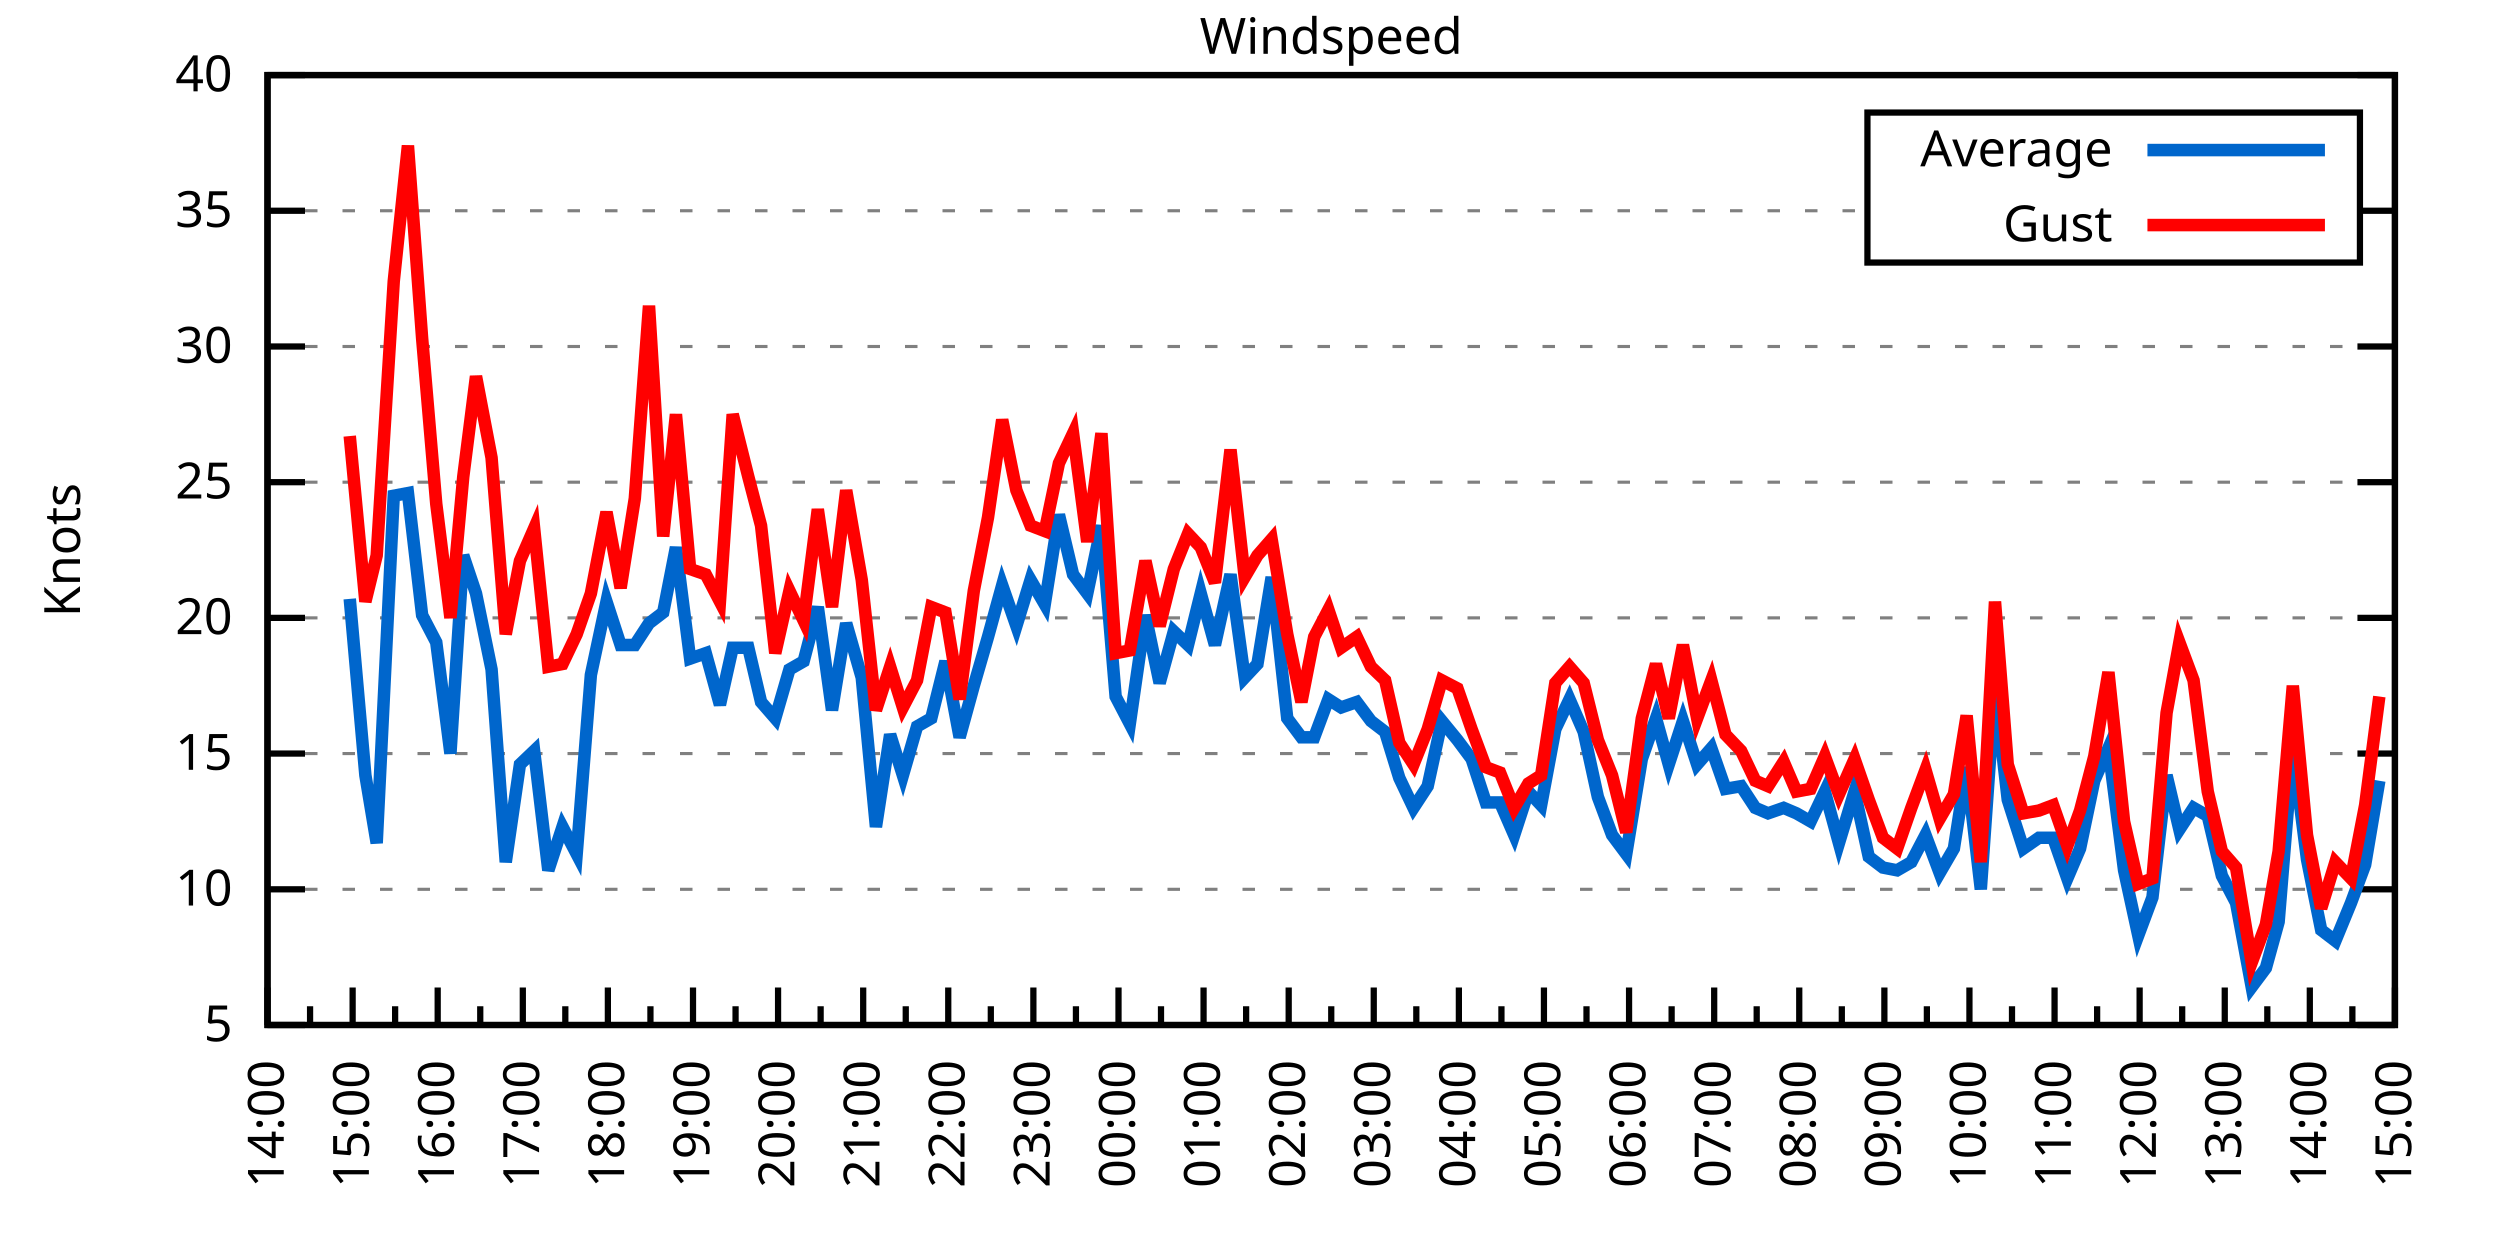
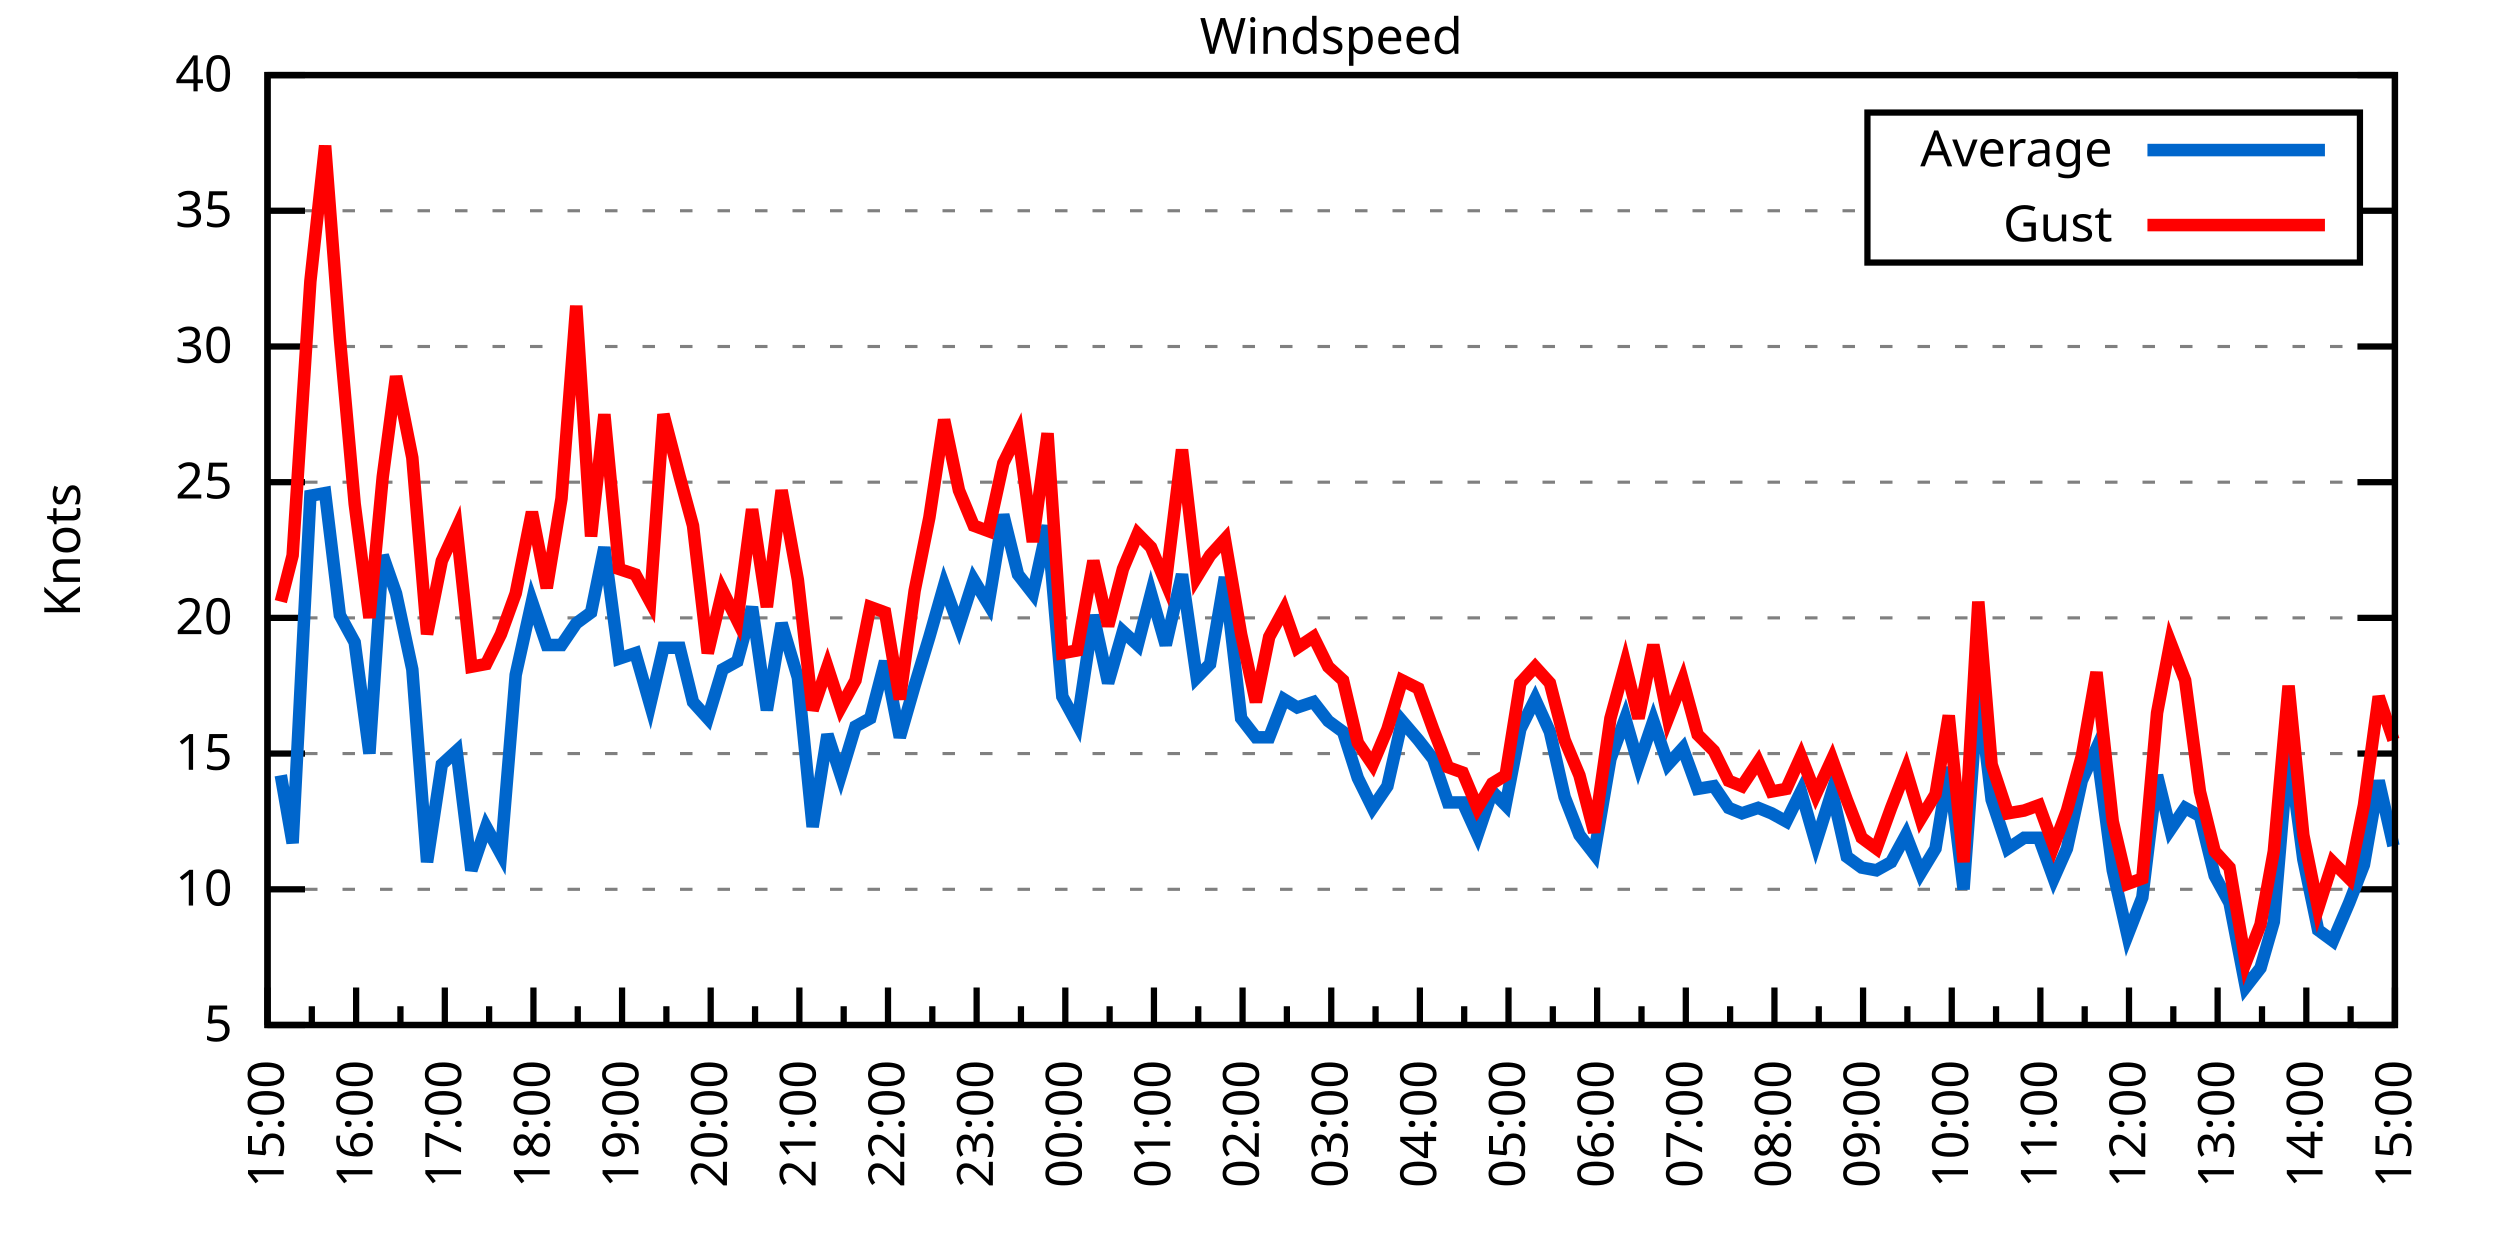
<svg xmlns="http://www.w3.org/2000/svg" xmlns:xlink="http://www.w3.org/1999/xlink" width="400" height="200" viewBox="0 0 400 200">
  <g id="gnuplot_canvas">
    <rect x="0" y="0" width="400" height="200" fill="none" />
    <defs>
      <circle id="gpDot" r="0.5" stroke-width="0.5" stroke="currentColor" />
      <path id="gpPt0" stroke-width="0.333" stroke="currentColor" d="M-1,0 h2 M0,-1 v2" />
      <path id="gpPt1" stroke-width="0.333" stroke="currentColor" d="M-1,-1 L1,1 M1,-1 L-1,1" />
      <path id="gpPt2" stroke-width="0.333" stroke="currentColor" d="M-1,0 L1,0 M0,-1 L0,1 M-1,-1 L1,1 M-1,1 L1,-1" />
      <rect id="gpPt3" stroke-width="0.333" stroke="currentColor" x="-1" y="-1" width="2" height="2" />
      <rect id="gpPt4" stroke-width="0.333" stroke="currentColor" fill="currentColor" x="-1" y="-1" width="2" height="2" />
      <circle id="gpPt5" stroke-width="0.333" stroke="currentColor" cx="0" cy="0" r="1" />
      <use xlink:href="#gpPt5" id="gpPt6" fill="currentColor" stroke="none" />
      <path id="gpPt7" stroke-width="0.333" stroke="currentColor" d="M0,-1.33 L-1.33,0.67 L1.33,0.67 z" />
      <use xlink:href="#gpPt7" id="gpPt8" fill="currentColor" stroke="none" />
      <use xlink:href="#gpPt7" id="gpPt9" stroke="currentColor" transform="rotate(180)" />
      <use xlink:href="#gpPt9" id="gpPt10" fill="currentColor" stroke="none" />
      <use xlink:href="#gpPt3" id="gpPt11" stroke="currentColor" transform="rotate(45)" />
      <use xlink:href="#gpPt11" id="gpPt12" fill="currentColor" stroke="none" />
      <path id="gpPt13" stroke-width="0.333" stroke="currentColor" d="M0,1.330 L1.265,0.411 L0.782,-1.067 L-0.782,-1.076 L-1.265,0.411 z" />
      <use xlink:href="#gpPt13" id="gpPt14" fill="currentColor" stroke="none" />
      <filter id="textbox" filterUnits="objectBoundingBox" x="0" y="0" height="1" width="1">
        <feFlood flood-color="white" flood-opacity="1" result="bgnd" />
        <feComposite in="SourceGraphic" in2="bgnd" operator="atop" />
      </filter>
      <filter id="greybox" filterUnits="objectBoundingBox" x="0" y="0" height="1" width="1">
        <feFlood flood-color="lightgrey" flood-opacity="1" result="grey" />
        <feComposite in="SourceGraphic" in2="grey" operator="atop" />
      </filter>
    </defs>
    <g fill="none" color="white" stroke="currentColor" stroke-width="1.00" stroke-linecap="butt" stroke-linejoin="miter">
</g>
    <g fill="none" color="black" stroke="currentColor" stroke-width="1.00" stroke-linecap="butt" stroke-linejoin="miter">
      <g stroke="none" shape-rendering="crispEdges">
        <polygon fill="rgb(255, 255, 255)" points="42.80,164.00 383.18,164.00 383.18,12.02 42.80,12.02 " />
      </g>
    </g>
    <g fill="none" color="black" stroke="currentColor" stroke-width="1.00" stroke-linecap="butt" stroke-linejoin="miter">
</g>
    <g fill="none" color="black" stroke="black" stroke-width="0.50" stroke-linecap="butt" stroke-linejoin="miter">
</g>
    <g fill="none" color="gray" stroke="currentColor" stroke-width="0.50" stroke-linecap="butt" stroke-linejoin="miter">
      <path stroke="gray" stroke-dasharray="2,4" class="gridline" d="M42.80,164.00 L383.19,164.00  " />
    </g>
    <g fill="none" color="gray" stroke="gray" stroke-width="1.00" stroke-linecap="butt" stroke-linejoin="miter">
</g>
    <g fill="none" color="black" stroke="currentColor" stroke-width="1.00" stroke-linecap="butt" stroke-linejoin="miter">
      <path stroke="black" d="M42.80,164.00 L48.80,164.00 M383.19,164.00 L377.19,164.00  " />
      <g transform="translate(37.20,166.60)" stroke="none" fill="black" font-family="Sans" font-size="8.00" text-anchor="end">
        <text>
          <tspan font-family="Sans"> 5</tspan>
        </text>
      </g>
    </g>
    <g fill="none" color="black" stroke="currentColor" stroke-width="1.00" stroke-linecap="butt" stroke-linejoin="miter">
</g>
    <g fill="none" color="black" stroke="black" stroke-width="0.50" stroke-linecap="butt" stroke-linejoin="miter">
</g>
    <g fill="none" color="gray" stroke="currentColor" stroke-width="0.50" stroke-linecap="butt" stroke-linejoin="miter">
      <path stroke="gray" stroke-dasharray="2,4" class="gridline" d="M42.80,142.29 L383.19,142.29  " />
    </g>
    <g fill="none" color="gray" stroke="gray" stroke-width="1.00" stroke-linecap="butt" stroke-linejoin="miter">
</g>
    <g fill="none" color="black" stroke="currentColor" stroke-width="1.00" stroke-linecap="butt" stroke-linejoin="miter">
      <path stroke="black" d="M42.80,142.29 L48.80,142.29 M383.19,142.29 L377.19,142.29  " />
      <g transform="translate(37.20,144.89)" stroke="none" fill="black" font-family="Sans" font-size="8.00" text-anchor="end">
        <text>
          <tspan font-family="Sans"> 10</tspan>
        </text>
      </g>
    </g>
    <g fill="none" color="black" stroke="currentColor" stroke-width="1.00" stroke-linecap="butt" stroke-linejoin="miter">
</g>
    <g fill="none" color="black" stroke="black" stroke-width="0.50" stroke-linecap="butt" stroke-linejoin="miter">
</g>
    <g fill="none" color="gray" stroke="currentColor" stroke-width="0.50" stroke-linecap="butt" stroke-linejoin="miter">
      <path stroke="gray" stroke-dasharray="2,4" class="gridline" d="M42.80,120.57 L383.19,120.57  " />
    </g>
    <g fill="none" color="gray" stroke="gray" stroke-width="1.00" stroke-linecap="butt" stroke-linejoin="miter">
</g>
    <g fill="none" color="black" stroke="currentColor" stroke-width="1.00" stroke-linecap="butt" stroke-linejoin="miter">
      <path stroke="black" d="M42.80,120.57 L48.80,120.57 M383.19,120.57 L377.19,120.57  " />
      <g transform="translate(37.20,123.17)" stroke="none" fill="black" font-family="Sans" font-size="8.00" text-anchor="end">
        <text>
          <tspan font-family="Sans"> 15</tspan>
        </text>
      </g>
    </g>
    <g fill="none" color="black" stroke="currentColor" stroke-width="1.00" stroke-linecap="butt" stroke-linejoin="miter">
</g>
    <g fill="none" color="black" stroke="black" stroke-width="0.50" stroke-linecap="butt" stroke-linejoin="miter">
</g>
    <g fill="none" color="gray" stroke="currentColor" stroke-width="0.50" stroke-linecap="butt" stroke-linejoin="miter">
      <path stroke="gray" stroke-dasharray="2,4" class="gridline" d="M42.80,98.86 L383.19,98.86  " />
    </g>
    <g fill="none" color="gray" stroke="gray" stroke-width="1.00" stroke-linecap="butt" stroke-linejoin="miter">
</g>
    <g fill="none" color="black" stroke="currentColor" stroke-width="1.00" stroke-linecap="butt" stroke-linejoin="miter">
      <path stroke="black" d="M42.80,98.86 L48.80,98.86 M383.19,98.86 L377.19,98.86  " />
      <g transform="translate(37.20,101.46)" stroke="none" fill="black" font-family="Sans" font-size="8.00" text-anchor="end">
        <text>
          <tspan font-family="Sans"> 20</tspan>
        </text>
      </g>
    </g>
    <g fill="none" color="black" stroke="currentColor" stroke-width="1.00" stroke-linecap="butt" stroke-linejoin="miter">
</g>
    <g fill="none" color="black" stroke="black" stroke-width="0.50" stroke-linecap="butt" stroke-linejoin="miter">
</g>
    <g fill="none" color="gray" stroke="currentColor" stroke-width="0.50" stroke-linecap="butt" stroke-linejoin="miter">
      <path stroke="gray" stroke-dasharray="2,4" class="gridline" d="M42.80,77.15 L383.19,77.15  " />
    </g>
    <g fill="none" color="gray" stroke="gray" stroke-width="1.00" stroke-linecap="butt" stroke-linejoin="miter">
</g>
    <g fill="none" color="black" stroke="currentColor" stroke-width="1.00" stroke-linecap="butt" stroke-linejoin="miter">
      <path stroke="black" d="M42.80,77.15 L48.80,77.15 M383.19,77.15 L377.19,77.15  " />
      <g transform="translate(37.20,79.75)" stroke="none" fill="black" font-family="Sans" font-size="8.00" text-anchor="end">
        <text>
          <tspan font-family="Sans"> 25</tspan>
        </text>
      </g>
    </g>
    <g fill="none" color="black" stroke="currentColor" stroke-width="1.00" stroke-linecap="butt" stroke-linejoin="miter">
</g>
    <g fill="none" color="black" stroke="black" stroke-width="0.50" stroke-linecap="butt" stroke-linejoin="miter">
</g>
    <g fill="none" color="gray" stroke="currentColor" stroke-width="0.50" stroke-linecap="butt" stroke-linejoin="miter">
      <path stroke="gray" stroke-dasharray="2,4" class="gridline" d="M42.80,55.44 L383.19,55.44  " />
    </g>
    <g fill="none" color="gray" stroke="gray" stroke-width="1.00" stroke-linecap="butt" stroke-linejoin="miter">
</g>
    <g fill="none" color="black" stroke="currentColor" stroke-width="1.00" stroke-linecap="butt" stroke-linejoin="miter">
      <path stroke="black" d="M42.80,55.44 L48.80,55.44 M383.19,55.44 L377.19,55.44  " />
      <g transform="translate(37.20,58.04)" stroke="none" fill="black" font-family="Sans" font-size="8.00" text-anchor="end">
        <text>
          <tspan font-family="Sans"> 30</tspan>
        </text>
      </g>
    </g>
    <g fill="none" color="black" stroke="currentColor" stroke-width="1.00" stroke-linecap="butt" stroke-linejoin="miter">
</g>
    <g fill="none" color="black" stroke="black" stroke-width="0.50" stroke-linecap="butt" stroke-linejoin="miter">
</g>
    <g fill="none" color="gray" stroke="currentColor" stroke-width="0.50" stroke-linecap="butt" stroke-linejoin="miter">
      <path stroke="gray" stroke-dasharray="2,4" class="gridline" d="M42.80,33.72 L298.79,33.72 M377.59,33.72 L383.19,33.72  " />
    </g>
    <g fill="none" color="gray" stroke="gray" stroke-width="1.00" stroke-linecap="butt" stroke-linejoin="miter">
</g>
    <g fill="none" color="black" stroke="currentColor" stroke-width="1.00" stroke-linecap="butt" stroke-linejoin="miter">
      <path stroke="black" d="M42.80,33.72 L48.80,33.72 M383.19,33.72 L377.19,33.72  " />
      <g transform="translate(37.20,36.32)" stroke="none" fill="black" font-family="Sans" font-size="8.00" text-anchor="end">
        <text>
          <tspan font-family="Sans"> 35</tspan>
        </text>
      </g>
    </g>
    <g fill="none" color="black" stroke="currentColor" stroke-width="1.00" stroke-linecap="butt" stroke-linejoin="miter">
</g>
    <g fill="none" color="black" stroke="black" stroke-width="0.50" stroke-linecap="butt" stroke-linejoin="miter">
</g>
    <g fill="none" color="gray" stroke="currentColor" stroke-width="0.50" stroke-linecap="butt" stroke-linejoin="miter">
      <path stroke="gray" stroke-dasharray="2,4" class="gridline" d="M42.80,12.01 L383.19,12.01  " />
    </g>
    <g fill="none" color="gray" stroke="gray" stroke-width="1.00" stroke-linecap="butt" stroke-linejoin="miter">
</g>
    <g fill="none" color="black" stroke="currentColor" stroke-width="1.00" stroke-linecap="butt" stroke-linejoin="miter">
      <path stroke="black" d="M42.80,12.01 L48.80,12.01 M383.19,12.01 L377.19,12.01  " />
      <g transform="translate(37.20,14.61)" stroke="none" fill="black" font-family="Sans" font-size="8.00" text-anchor="end">
        <text>
          <tspan font-family="Sans"> 40</tspan>
        </text>
      </g>
    </g>
    <g fill="none" color="black" stroke="currentColor" stroke-width="1.00" stroke-linecap="butt" stroke-linejoin="miter">
      <path stroke="black" d="M42.80,164.00 L42.80,158.00  " />
      <g transform="translate(45.40,169.60) rotate(270)" stroke="none" fill="black" font-family="Sans" font-size="8.00" text-anchor="end">
        <text>
+           <tspan font-family="Sans">15:00</tspan>
+         </text>
+       </g>
+     </g>
+     <g fill="none" color="black" stroke="currentColor" stroke-width="1.00" stroke-linecap="butt" stroke-linejoin="miter">
+       <path stroke="black" d="M49.89,164.00 L49.89,161.00 M56.98,164.00 L56.98,158.00  " />
+       <g transform="translate(59.58,169.60) rotate(270)" stroke="none" fill="black" font-family="Sans" font-size="8.00" text-anchor="end">
+         <text>
+           <tspan font-family="Sans">16:00</tspan>
+         </text>
+       </g>
+     </g>
+     <g fill="none" color="black" stroke="currentColor" stroke-width="1.00" stroke-linecap="butt" stroke-linejoin="miter">
+       <path stroke="black" d="M64.07,164.00 L64.07,161.00 M71.17,164.00 L71.17,158.00  " />
+       <g transform="translate(73.77,169.60) rotate(270)" stroke="none" fill="black" font-family="Sans" font-size="8.00" text-anchor="end">
+         <text>
+           <tspan font-family="Sans">17:00</tspan>
+         </text>
+       </g>
+     </g>
+     <g fill="none" color="black" stroke="currentColor" stroke-width="1.00" stroke-linecap="butt" stroke-linejoin="miter">
+       <path stroke="black" d="M78.26,164.00 L78.26,161.00 M85.35,164.00 L85.35,158.00  " />
+       <g transform="translate(87.95,169.60) rotate(270)" stroke="none" fill="black" font-family="Sans" font-size="8.00" text-anchor="end">
+         <text>
+           <tspan font-family="Sans">18:00</tspan>
+         </text>
+       </g>
+     </g>
+     <g fill="none" color="black" stroke="currentColor" stroke-width="1.00" stroke-linecap="butt" stroke-linejoin="miter">
+       <path stroke="black" d="M92.44,164.00 L92.44,161.00 M99.53,164.00 L99.53,158.00  " />
+       <g transform="translate(102.13,169.60) rotate(270)" stroke="none" fill="black" font-family="Sans" font-size="8.00" text-anchor="end">
+         <text>
+           <tspan font-family="Sans">19:00</tspan>
+         </text>
+       </g>
+     </g>
+     <g fill="none" color="black" stroke="currentColor" stroke-width="1.00" stroke-linecap="butt" stroke-linejoin="miter">
+       <path stroke="black" d="M106.62,164.00 L106.62,161.00 M113.71,164.00 L113.71,158.00  " />
+       <g transform="translate(116.31,169.60) rotate(270)" stroke="none" fill="black" font-family="Sans" font-size="8.00" text-anchor="end">
+         <text>
+           <tspan font-family="Sans">20:00</tspan>
+         </text>
+       </g>
+     </g>
+     <g fill="none" color="black" stroke="currentColor" stroke-width="1.00" stroke-linecap="butt" stroke-linejoin="miter">
+       <path stroke="black" d="M120.81,164.00 L120.81,161.00 M127.90,164.00 L127.90,158.00  " />
+       <g transform="translate(130.50,169.60) rotate(270)" stroke="none" fill="black" font-family="Sans" font-size="8.00" text-anchor="end">
+         <text>
+           <tspan font-family="Sans">21:00</tspan>
+         </text>
+       </g>
+     </g>
+     <g fill="none" color="black" stroke="currentColor" stroke-width="1.00" stroke-linecap="butt" stroke-linejoin="miter">
+       <path stroke="black" d="M134.99,164.00 L134.99,161.00 M142.08,164.00 L142.08,158.00  " />
+       <g transform="translate(144.68,169.60) rotate(270)" stroke="none" fill="black" font-family="Sans" font-size="8.00" text-anchor="end">
+         <text>
+           <tspan font-family="Sans">22:00</tspan>
+         </text>
+       </g>
+     </g>
+     <g fill="none" color="black" stroke="currentColor" stroke-width="1.00" stroke-linecap="butt" stroke-linejoin="miter">
+       <path stroke="black" d="M149.17,164.00 L149.17,161.00 M156.26,164.00 L156.26,158.00  " />
+       <g transform="translate(158.86,169.60) rotate(270)" stroke="none" fill="black" font-family="Sans" font-size="8.00" text-anchor="end">
+         <text>
+           <tspan font-family="Sans">23:00</tspan>
+         </text>
+       </g>
+     </g>
+     <g fill="none" color="black" stroke="currentColor" stroke-width="1.00" stroke-linecap="butt" stroke-linejoin="miter">
+       <path stroke="black" d="M163.35,164.00 L163.35,161.00 M170.45,164.00 L170.45,158.00  " />
+       <g transform="translate(173.05,169.60) rotate(270)" stroke="none" fill="black" font-family="Sans" font-size="8.00" text-anchor="end">
+         <text>
+           <tspan font-family="Sans">00:00</tspan>
+         </text>
+       </g>
+     </g>
+     <g fill="none" color="black" stroke="currentColor" stroke-width="1.00" stroke-linecap="butt" stroke-linejoin="miter">
+       <path stroke="black" d="M177.54,164.00 L177.54,161.00 M184.63,164.00 L184.63,158.00  " />
+       <g transform="translate(187.23,169.60) rotate(270)" stroke="none" fill="black" font-family="Sans" font-size="8.00" text-anchor="end">
+         <text>
+           <tspan font-family="Sans">01:00</tspan>
+         </text>
+       </g>
+     </g>
+     <g fill="none" color="black" stroke="currentColor" stroke-width="1.00" stroke-linecap="butt" stroke-linejoin="miter">
+       <path stroke="black" d="M191.72,164.00 L191.72,161.00 M198.81,164.00 L198.81,158.00  " />
+       <g transform="translate(201.41,169.60) rotate(270)" stroke="none" fill="black" font-family="Sans" font-size="8.00" text-anchor="end">
+         <text>
+           <tspan font-family="Sans">02:00</tspan>
+         </text>
+       </g>
+     </g>
+     <g fill="none" color="black" stroke="currentColor" stroke-width="1.00" stroke-linecap="butt" stroke-linejoin="miter">
+       <path stroke="black" d="M205.90,164.00 L205.90,161.00 M213.00,164.00 L213.00,158.00  " />
+       <g transform="translate(215.60,169.60) rotate(270)" stroke="none" fill="black" font-family="Sans" font-size="8.00" text-anchor="end">
+         <text>
+           <tspan font-family="Sans">03:00</tspan>
+         </text>
+       </g>
+     </g>
+     <g fill="none" color="black" stroke="currentColor" stroke-width="1.00" stroke-linecap="butt" stroke-linejoin="miter">
+       <path stroke="black" d="M220.09,164.00 L220.09,161.00 M227.18,164.00 L227.18,158.00  " />
+       <g transform="translate(229.78,169.60) rotate(270)" stroke="none" fill="black" font-family="Sans" font-size="8.00" text-anchor="end">
+         <text>
+           <tspan font-family="Sans">04:00</tspan>
+         </text>
+       </g>
+     </g>
+     <g fill="none" color="black" stroke="currentColor" stroke-width="1.00" stroke-linecap="butt" stroke-linejoin="miter">
+       <path stroke="black" d="M234.27,164.00 L234.27,161.00 M241.36,164.00 L241.36,158.00  " />
+       <g transform="translate(243.96,169.60) rotate(270)" stroke="none" fill="black" font-family="Sans" font-size="8.00" text-anchor="end">
+         <text>
+           <tspan font-family="Sans">05:00</tspan>
+         </text>
+       </g>
+     </g>
+     <g fill="none" color="black" stroke="currentColor" stroke-width="1.00" stroke-linecap="butt" stroke-linejoin="miter">
+       <path stroke="black" d="M248.45,164.00 L248.45,161.00 M255.54,164.00 L255.54,158.00  " />
+       <g transform="translate(258.14,169.60) rotate(270)" stroke="none" fill="black" font-family="Sans" font-size="8.00" text-anchor="end">
+         <text>
+           <tspan font-family="Sans">06:00</tspan>
+         </text>
+       </g>
+     </g>
+     <g fill="none" color="black" stroke="currentColor" stroke-width="1.00" stroke-linecap="butt" stroke-linejoin="miter">
+       <path stroke="black" d="M262.64,164.00 L262.64,161.00 M269.73,164.00 L269.73,158.00  " />
+       <g transform="translate(272.33,169.60) rotate(270)" stroke="none" fill="black" font-family="Sans" font-size="8.00" text-anchor="end">
+         <text>
+           <tspan font-family="Sans">07:00</tspan>
+         </text>
+       </g>
+     </g>
+     <g fill="none" color="black" stroke="currentColor" stroke-width="1.00" stroke-linecap="butt" stroke-linejoin="miter">
+       <path stroke="black" d="M276.82,164.00 L276.82,161.00 M283.91,164.00 L283.91,158.00  " />
+       <g transform="translate(286.51,169.60) rotate(270)" stroke="none" fill="black" font-family="Sans" font-size="8.00" text-anchor="end">
+         <text>
+           <tspan font-family="Sans">08:00</tspan>
+         </text>
+       </g>
+     </g>
+     <g fill="none" color="black" stroke="currentColor" stroke-width="1.00" stroke-linecap="butt" stroke-linejoin="miter">
+       <path stroke="black" d="M291.00,164.00 L291.00,161.00 M298.09,164.00 L298.09,158.00  " />
+       <g transform="translate(300.69,169.60) rotate(270)" stroke="none" fill="black" font-family="Sans" font-size="8.00" text-anchor="end">
+         <text>
+           <tspan font-family="Sans">09:00</tspan>
+         </text>
+       </g>
+     </g>
+     <g fill="none" color="black" stroke="currentColor" stroke-width="1.00" stroke-linecap="butt" stroke-linejoin="miter">
+       <path stroke="black" d="M305.18,164.00 L305.18,161.00 M312.28,164.00 L312.28,158.00  " />
+       <g transform="translate(314.88,169.60) rotate(270)" stroke="none" fill="black" font-family="Sans" font-size="8.00" text-anchor="end">
+         <text>
+           <tspan font-family="Sans">10:00</tspan>
+         </text>
+       </g>
+     </g>
+     <g fill="none" color="black" stroke="currentColor" stroke-width="1.00" stroke-linecap="butt" stroke-linejoin="miter">
+       <path stroke="black" d="M319.37,164.00 L319.37,161.00 M326.46,164.00 L326.46,158.00  " />
+       <g transform="translate(329.06,169.60) rotate(270)" stroke="none" fill="black" font-family="Sans" font-size="8.00" text-anchor="end">
+         <text>
+           <tspan font-family="Sans">11:00</tspan>
+         </text>
+       </g>
+     </g>
+     <g fill="none" color="black" stroke="currentColor" stroke-width="1.00" stroke-linecap="butt" stroke-linejoin="miter">
+       <path stroke="black" d="M333.55,164.00 L333.55,161.00 M340.64,164.00 L340.64,158.00  " />
+       <g transform="translate(343.24,169.60) rotate(270)" stroke="none" fill="black" font-family="Sans" font-size="8.00" text-anchor="end">
+         <text>
+           <tspan font-family="Sans">12:00</tspan>
+         </text>
+       </g>
+     </g>
+     <g fill="none" color="black" stroke="currentColor" stroke-width="1.00" stroke-linecap="butt" stroke-linejoin="miter">
+       <path stroke="black" d="M347.73,164.00 L347.73,161.00 M354.82,164.00 L354.82,158.00  " />
+       <g transform="translate(357.42,169.60) rotate(270)" stroke="none" fill="black" font-family="Sans" font-size="8.00" text-anchor="end">
+         <text>
+           <tspan font-family="Sans">13:00</tspan>
+         </text>
+       </g>
+     </g>
+     <g fill="none" color="black" stroke="currentColor" stroke-width="1.00" stroke-linecap="butt" stroke-linejoin="miter">
+       <path stroke="black" d="M361.92,164.00 L361.92,161.00 M369.01,164.00 L369.01,158.00  " />
+       <g transform="translate(371.61,169.60) rotate(270)" stroke="none" fill="black" font-family="Sans" font-size="8.00" text-anchor="end">
+         <text>
          <tspan font-family="Sans">14:00</tspan>
        </text>
      </g>
    </g>
    <g fill="none" color="black" stroke="currentColor" stroke-width="1.00" stroke-linecap="butt" stroke-linejoin="miter">
-       <path stroke="black" d="M49.61,164.00 L49.61,161.00 M56.42,164.00 L56.42,158.00  " />
-       <g transform="translate(59.02,169.60) rotate(270)" stroke="none" fill="black" font-family="Sans" font-size="8.00" text-anchor="end">
-         <text>
-           <tspan font-family="Sans">15:00</tspan>
-         </text>
-       </g>
-     </g>
-     <g fill="none" color="black" stroke="currentColor" stroke-width="1.00" stroke-linecap="butt" stroke-linejoin="miter">
-       <path stroke="black" d="M63.22,164.00 L63.22,161.00 M70.03,164.00 L70.03,158.00  " />
-       <g transform="translate(72.63,169.60) rotate(270)" stroke="none" fill="black" font-family="Sans" font-size="8.00" text-anchor="end">
-         <text>
-           <tspan font-family="Sans">16:00</tspan>
-         </text>
-       </g>
-     </g>
-     <g fill="none" color="black" stroke="currentColor" stroke-width="1.00" stroke-linecap="butt" stroke-linejoin="miter">
-       <path stroke="black" d="M76.84,164.00 L76.84,161.00 M83.65,164.00 L83.65,158.00  " />
-       <g transform="translate(86.25,169.60) rotate(270)" stroke="none" fill="black" font-family="Sans" font-size="8.00" text-anchor="end">
-         <text>
-           <tspan font-family="Sans">17:00</tspan>
-         </text>
-       </g>
-     </g>
-     <g fill="none" color="black" stroke="currentColor" stroke-width="1.00" stroke-linecap="butt" stroke-linejoin="miter">
-       <path stroke="black" d="M90.45,164.00 L90.45,161.00 M97.26,164.00 L97.26,158.00  " />
-       <g transform="translate(99.86,169.60) rotate(270)" stroke="none" fill="black" font-family="Sans" font-size="8.00" text-anchor="end">
-         <text>
-           <tspan font-family="Sans">18:00</tspan>
-         </text>
-       </g>
-     </g>
-     <g fill="none" color="black" stroke="currentColor" stroke-width="1.00" stroke-linecap="butt" stroke-linejoin="miter">
-       <path stroke="black" d="M104.07,164.00 L104.07,161.00 M110.88,164.00 L110.88,158.00  " />
-       <g transform="translate(113.48,169.60) rotate(270)" stroke="none" fill="black" font-family="Sans" font-size="8.00" text-anchor="end">
-         <text>
-           <tspan font-family="Sans">19:00</tspan>
-         </text>
-       </g>
-     </g>
-     <g fill="none" color="black" stroke="currentColor" stroke-width="1.00" stroke-linecap="butt" stroke-linejoin="miter">
-       <path stroke="black" d="M117.69,164.00 L117.69,161.00 M124.49,164.00 L124.49,158.00  " />
-       <g transform="translate(127.09,169.60) rotate(270)" stroke="none" fill="black" font-family="Sans" font-size="8.00" text-anchor="end">
-         <text>
-           <tspan font-family="Sans">20:00</tspan>
-         </text>
-       </g>
-     </g>
-     <g fill="none" color="black" stroke="currentColor" stroke-width="1.00" stroke-linecap="butt" stroke-linejoin="miter">
-       <path stroke="black" d="M131.30,164.00 L131.30,161.00 M138.11,164.00 L138.11,158.00  " />
-       <g transform="translate(140.71,169.60) rotate(270)" stroke="none" fill="black" font-family="Sans" font-size="8.00" text-anchor="end">
-         <text>
-           <tspan font-family="Sans">21:00</tspan>
-         </text>
-       </g>
-     </g>
-     <g fill="none" color="black" stroke="currentColor" stroke-width="1.00" stroke-linecap="butt" stroke-linejoin="miter">
-       <path stroke="black" d="M144.92,164.00 L144.92,161.00 M151.72,164.00 L151.72,158.00  " />
-       <g transform="translate(154.32,169.60) rotate(270)" stroke="none" fill="black" font-family="Sans" font-size="8.00" text-anchor="end">
-         <text>
-           <tspan font-family="Sans">22:00</tspan>
-         </text>
-       </g>
-     </g>
-     <g fill="none" color="black" stroke="currentColor" stroke-width="1.00" stroke-linecap="butt" stroke-linejoin="miter">
-       <path stroke="black" d="M158.53,164.00 L158.53,161.00 M165.34,164.00 L165.34,158.00  " />
-       <g transform="translate(167.94,169.60) rotate(270)" stroke="none" fill="black" font-family="Sans" font-size="8.00" text-anchor="end">
-         <text>
-           <tspan font-family="Sans">23:00</tspan>
-         </text>
-       </g>
-     </g>
-     <g fill="none" color="black" stroke="currentColor" stroke-width="1.00" stroke-linecap="butt" stroke-linejoin="miter">
-       <path stroke="black" d="M172.15,164.00 L172.15,161.00 M178.96,164.00 L178.96,158.00  " />
-       <g transform="translate(181.56,169.60) rotate(270)" stroke="none" fill="black" font-family="Sans" font-size="8.00" text-anchor="end">
-         <text>
-           <tspan font-family="Sans">00:00</tspan>
-         </text>
-       </g>
-     </g>
-     <g fill="none" color="black" stroke="currentColor" stroke-width="1.00" stroke-linecap="butt" stroke-linejoin="miter">
-       <path stroke="black" d="M185.76,164.00 L185.76,161.00 M192.57,164.00 L192.57,158.00  " />
-       <g transform="translate(195.17,169.60) rotate(270)" stroke="none" fill="black" font-family="Sans" font-size="8.00" text-anchor="end">
-         <text>
-           <tspan font-family="Sans">01:00</tspan>
-         </text>
-       </g>
-     </g>
-     <g fill="none" color="black" stroke="currentColor" stroke-width="1.00" stroke-linecap="butt" stroke-linejoin="miter">
-       <path stroke="black" d="M199.38,164.00 L199.38,161.00 M206.19,164.00 L206.19,158.00  " />
-       <g transform="translate(208.79,169.60) rotate(270)" stroke="none" fill="black" font-family="Sans" font-size="8.00" text-anchor="end">
-         <text>
-           <tspan font-family="Sans">02:00</tspan>
-         </text>
-       </g>
-     </g>
-     <g fill="none" color="black" stroke="currentColor" stroke-width="1.00" stroke-linecap="butt" stroke-linejoin="miter">
-       <path stroke="black" d="M213.00,164.00 L213.00,161.00 M219.80,164.00 L219.80,158.00  " />
-       <g transform="translate(222.40,169.60) rotate(270)" stroke="none" fill="black" font-family="Sans" font-size="8.00" text-anchor="end">
-         <text>
-           <tspan font-family="Sans">03:00</tspan>
-         </text>
-       </g>
-     </g>
-     <g fill="none" color="black" stroke="currentColor" stroke-width="1.00" stroke-linecap="butt" stroke-linejoin="miter">
-       <path stroke="black" d="M226.61,164.00 L226.61,161.00 M233.42,164.00 L233.42,158.00  " />
-       <g transform="translate(236.02,169.60) rotate(270)" stroke="none" fill="black" font-family="Sans" font-size="8.00" text-anchor="end">
-         <text>
-           <tspan font-family="Sans">04:00</tspan>
-         </text>
-       </g>
-     </g>
-     <g fill="none" color="black" stroke="currentColor" stroke-width="1.00" stroke-linecap="butt" stroke-linejoin="miter">
-       <path stroke="black" d="M240.23,164.00 L240.23,161.00 M247.03,164.00 L247.03,158.00  " />
-       <g transform="translate(249.63,169.60) rotate(270)" stroke="none" fill="black" font-family="Sans" font-size="8.00" text-anchor="end">
-         <text>
-           <tspan font-family="Sans">05:00</tspan>
-         </text>
-       </g>
-     </g>
-     <g fill="none" color="black" stroke="currentColor" stroke-width="1.00" stroke-linecap="butt" stroke-linejoin="miter">
-       <path stroke="black" d="M253.84,164.00 L253.84,161.00 M260.65,164.00 L260.65,158.00  " />
-       <g transform="translate(263.25,169.60) rotate(270)" stroke="none" fill="black" font-family="Sans" font-size="8.00" text-anchor="end">
-         <text>
-           <tspan font-family="Sans">06:00</tspan>
-         </text>
-       </g>
-     </g>
-     <g fill="none" color="black" stroke="currentColor" stroke-width="1.00" stroke-linecap="butt" stroke-linejoin="miter">
-       <path stroke="black" d="M267.46,164.00 L267.46,161.00 M274.27,164.00 L274.27,158.00  " />
-       <g transform="translate(276.87,169.60) rotate(270)" stroke="none" fill="black" font-family="Sans" font-size="8.00" text-anchor="end">
-         <text>
-           <tspan font-family="Sans">07:00</tspan>
-         </text>
-       </g>
-     </g>
-     <g fill="none" color="black" stroke="currentColor" stroke-width="1.00" stroke-linecap="butt" stroke-linejoin="miter">
-       <path stroke="black" d="M281.07,164.00 L281.07,161.00 M287.88,164.00 L287.88,158.00  " />
-       <g transform="translate(290.48,169.60) rotate(270)" stroke="none" fill="black" font-family="Sans" font-size="8.00" text-anchor="end">
-         <text>
-           <tspan font-family="Sans">08:00</tspan>
-         </text>
-       </g>
-     </g>
-     <g fill="none" color="black" stroke="currentColor" stroke-width="1.00" stroke-linecap="butt" stroke-linejoin="miter">
-       <path stroke="black" d="M294.69,164.00 L294.69,161.00 M301.50,164.00 L301.50,158.00  " />
-       <g transform="translate(304.10,169.60) rotate(270)" stroke="none" fill="black" font-family="Sans" font-size="8.00" text-anchor="end">
-         <text>
-           <tspan font-family="Sans">09:00</tspan>
-         </text>
-       </g>
-     </g>
-     <g fill="none" color="black" stroke="currentColor" stroke-width="1.00" stroke-linecap="butt" stroke-linejoin="miter">
-       <path stroke="black" d="M308.30,164.00 L308.30,161.00 M315.11,164.00 L315.11,158.00  " />
-       <g transform="translate(317.71,169.60) rotate(270)" stroke="none" fill="black" font-family="Sans" font-size="8.00" text-anchor="end">
-         <text>
-           <tspan font-family="Sans">10:00</tspan>
-         </text>
-       </g>
-     </g>
-     <g fill="none" color="black" stroke="currentColor" stroke-width="1.00" stroke-linecap="butt" stroke-linejoin="miter">
-       <path stroke="black" d="M321.92,164.00 L321.92,161.00 M328.73,164.00 L328.73,158.00  " />
-       <g transform="translate(331.33,169.60) rotate(270)" stroke="none" fill="black" font-family="Sans" font-size="8.00" text-anchor="end">
-         <text>
-           <tspan font-family="Sans">11:00</tspan>
-         </text>
-       </g>
-     </g>
-     <g fill="none" color="black" stroke="currentColor" stroke-width="1.00" stroke-linecap="butt" stroke-linejoin="miter">
-       <path stroke="black" d="M335.54,164.00 L335.54,161.00 M342.34,164.00 L342.34,158.00  " />
-       <g transform="translate(344.94,169.60) rotate(270)" stroke="none" fill="black" font-family="Sans" font-size="8.00" text-anchor="end">
-         <text>
-           <tspan font-family="Sans">12:00</tspan>
-         </text>
-       </g>
-     </g>
-     <g fill="none" color="black" stroke="currentColor" stroke-width="1.00" stroke-linecap="butt" stroke-linejoin="miter">
-       <path stroke="black" d="M349.15,164.00 L349.15,161.00 M355.96,164.00 L355.96,158.00  " />
-       <g transform="translate(358.56,169.60) rotate(270)" stroke="none" fill="black" font-family="Sans" font-size="8.00" text-anchor="end">
-         <text>
-           <tspan font-family="Sans">13:00</tspan>
-         </text>
-       </g>
-     </g>
-     <g fill="none" color="black" stroke="currentColor" stroke-width="1.00" stroke-linecap="butt" stroke-linejoin="miter">
-       <path stroke="black" d="M362.77,164.00 L362.77,161.00 M369.57,164.00 L369.57,158.00  " />
-       <g transform="translate(372.17,169.60) rotate(270)" stroke="none" fill="black" font-family="Sans" font-size="8.00" text-anchor="end">
-         <text>
-           <tspan font-family="Sans">14:00</tspan>
-         </text>
-       </g>
-     </g>
-     <g fill="none" color="black" stroke="currentColor" stroke-width="1.00" stroke-linecap="butt" stroke-linejoin="miter">
-       <path stroke="black" d="M376.38,164.00 L376.38,161.00 M383.19,164.00 L383.19,158.00  " />
+       <path stroke="black" d="M376.10,164.00 L376.10,161.00 M383.19,164.00 L383.19,158.00  " />
      <g transform="translate(385.79,169.60) rotate(270)" stroke="none" fill="black" font-family="Sans" font-size="8.00" text-anchor="end">
        <text>
          <tspan font-family="Sans">15:00</tspan>
        </text>
      </g>
    </g>
    <g fill="none" color="black" stroke="currentColor" stroke-width="1.00" stroke-linecap="butt" stroke-linejoin="miter">
</g>
    <g fill="none" color="black" stroke="currentColor" stroke-width="1.00" stroke-linecap="butt" stroke-linejoin="miter">
      <path stroke="black" d="M42.80,12.01 L42.80,164.00 L383.19,164.00 L383.19,12.01 L42.80,12.01 Z  " />
    </g>
    <g fill="none" color="black" stroke="currentColor" stroke-width="1.00" stroke-linecap="butt" stroke-linejoin="miter">
      <g transform="translate(12.80,88.01) rotate(270)" stroke="none" fill="black" font-family="Sans" font-size="8.00" text-anchor="middle">
        <text>
          <tspan font-family="Sans">Knots</tspan>
        </text>
      </g>
    </g>
    <g fill="none" color="black" stroke="currentColor" stroke-width="1.00" stroke-linecap="butt" stroke-linejoin="miter">
</g>
    <g fill="none" color="black" stroke="currentColor" stroke-width="1.00" stroke-linecap="butt" stroke-linejoin="miter">
      <path stroke="black" d="M298.79,42.01 L298.79,18.01 L377.59,18.01 L377.59,42.01 L298.79,42.01 Z  " />
    </g>
    <g id="Windspeed_plot_1">
      <g fill="none" color="white" stroke="black" stroke-width="2.00" stroke-linecap="butt" stroke-linejoin="miter">
</g>
      <g fill="none" color="black" stroke="currentColor" stroke-width="2.00" stroke-linecap="butt" stroke-linejoin="miter">
        <g transform="translate(337.99,26.61)" stroke="none" fill="black" font-family="Sans" font-size="8.00" text-anchor="end">
          <text>
            <tspan font-family="Sans">Average</tspan>
          </text>
        </g>
      </g>
      <g fill="none" color="black" stroke="currentColor" stroke-width="2.00" stroke-linecap="butt" stroke-linejoin="miter">
-         <path stroke="rgb(  0, 102, 204)" d="M343.59,24.01 L371.99,24.01 M55.96,95.82 L58.46,124.05 L60.27,134.90 L63.00,79.32 L65.27,78.89 L67.54,98.43   L69.80,102.77 L72.07,120.57 L74.12,88.87 L76.16,94.95 L78.65,107.11 L80.92,137.94 L83.19,122.31 L85.46,120.14   L87.73,139.25 L90.00,132.30 L92.27,136.64 L94.54,107.98 L97.04,96.26 L99.30,103.20 L101.57,103.20 L103.84,99.73   L106.11,97.99 L108.15,87.57 L110.42,105.38 L112.92,104.51 L115.19,112.76 L117.23,103.64 L119.73,103.64 L121.77,112.32   L124.04,114.93 L126.31,107.11 L128.58,105.81 L130.85,97.12 L133.12,113.63 L135.39,99.73 L137.88,108.42 L140.15,132.30   L142.42,117.53 L144.46,124.05 L146.73,116.23 L149.00,114.93 L151.27,105.81 L153.54,117.97 L155.81,109.72 L158.08,101.90   L160.35,93.65 L162.62,100.16 L164.89,92.78 L167.16,96.69 L169.43,82.36 L171.69,91.91 L173.96,94.95 L176.23,84.10   L178.50,111.45 L180.77,115.80 L183.27,98.43 L185.54,109.28 L187.81,101.03 L190.08,103.20 L192.12,94.95 L194.39,103.20   L196.88,91.91 L199.15,108.42 L201.19,106.24 L203.46,92.35 L205.96,114.93 L208.23,117.97 L210.27,117.97 L212.54,111.89   L214.58,113.19 L217.08,112.32 L219.35,115.36 L221.62,117.10 L223.89,124.48 L226.16,129.26 L228.43,125.79 L230.70,115.36   L233.19,118.40 L235.46,121.44 L237.73,128.39 L240.00,128.39 L242.27,133.60 L244.54,126.65 L246.58,128.83 L248.85,116.67   L251.12,111.89 L253.39,117.10 L255.66,127.52 L257.93,133.60 L260.20,136.64 L262.69,121.44 L264.96,114.93 L267.00,122.31   L269.27,115.36 L271.54,122.31 L273.81,119.71 L276.08,126.22 L278.58,125.79 L280.85,129.26 L282.89,130.13 L285.38,129.26   L287.43,130.13 L289.70,131.43 L291.97,126.65 L294.23,134.90 L296.73,126.65 L299.00,137.08 L301.27,138.81 L303.54,139.25   L305.81,137.94 L308.08,133.60 L310.35,139.68 L312.62,135.77 L314.66,122.75 L316.93,142.29 L319.20,110.15 L321.24,127.96   L323.74,135.77 L326.23,134.04 L328.50,134.04 L330.77,140.55 L332.81,135.77 L335.08,124.92 L337.35,119.71 L339.85,139.25   L342.12,149.67 L344.39,143.59 L346.65,124.05 L348.70,132.73 L350.97,129.26 L353.24,130.56 L355.50,140.12 L357.77,144.46   L360.27,157.92 L362.54,154.88 L364.58,147.50 L366.85,119.71 L369.12,137.51 L371.39,148.80 L373.66,150.54 L376.16,144.46   L378.42,138.38 L380.69,124.92  " />
+         <path stroke="rgb(  0, 102, 204)" d="M343.59,24.01 L371.99,24.01 M44.93,124.05 L46.82,134.90 L49.66,79.32 L52.02,78.89 L54.38,98.43 L56.75,102.77   L59.11,120.57 L61.24,88.87 L63.37,94.95 L65.97,107.11 L68.33,137.94 L70.69,122.31 L73.06,120.14 L75.42,139.25   L77.78,132.30 L80.15,136.64 L82.51,107.98 L85.11,96.26 L87.48,103.20 L89.84,103.20 L92.20,99.73 L94.57,97.99   L96.70,87.57 L99.06,105.38 L101.66,104.51 L104.02,112.76 L106.15,103.64 L108.75,103.64 L110.88,112.32 L113.24,114.93   L115.61,107.11 L117.97,105.81 L120.33,97.12 L122.70,113.63 L125.06,99.73 L127.66,108.42 L130.02,132.30 L132.39,117.53   L134.52,124.05 L136.88,116.23 L139.24,114.93 L141.61,105.81 L143.97,117.97 L146.34,109.72 L148.70,101.90 L151.06,93.65   L153.43,100.16 L155.79,92.78 L158.15,96.69 L160.52,82.36 L162.88,91.91 L165.25,94.95 L167.61,84.10 L169.97,111.45   L172.34,115.80 L174.94,98.43 L177.30,109.28 L179.67,101.03 L182.03,103.20 L184.16,94.95 L186.52,103.20 L189.12,91.91   L191.48,108.42 L193.61,106.24 L195.98,92.35 L198.58,114.93 L200.94,117.97 L203.07,117.97 L205.43,111.89 L207.56,113.19   L210.16,112.32 L212.52,115.36 L214.89,117.10 L217.25,124.48 L219.61,129.26 L221.98,125.79 L224.34,115.36 L226.94,118.40   L229.31,121.44 L231.67,128.39 L234.03,128.39 L236.40,133.60 L238.76,126.65 L240.89,128.83 L243.25,116.67 L245.62,111.89   L247.98,117.10 L250.34,127.52 L252.71,133.60 L255.07,136.64 L257.67,121.44 L260.04,114.93 L262.16,122.31 L264.53,115.36   L266.89,122.31 L269.25,119.71 L271.62,126.22 L274.22,125.79 L276.58,129.26 L278.71,130.13 L281.31,129.26 L283.44,130.13   L285.80,131.43 L288.16,126.65 L290.53,134.90 L293.13,126.65 L295.49,137.08 L297.86,138.81 L300.22,139.25 L302.58,137.94   L304.95,133.60 L307.31,139.68 L309.68,135.77 L311.80,122.75 L314.17,142.29 L316.53,110.15 L318.66,127.96 L321.26,135.77   L323.86,134.04 L326.22,134.04 L328.59,140.55 L330.71,135.77 L333.08,124.92 L335.44,119.71 L338.04,139.25 L340.40,149.67   L342.77,143.59 L345.13,124.05 L347.26,132.73 L349.62,129.26 L351.99,130.56 L354.35,140.12 L356.72,144.46 L359.32,157.92   L361.68,154.88 L363.81,147.50 L366.17,119.71 L368.53,137.51 L370.90,148.80 L373.26,150.54 L375.86,144.46 L378.23,138.38   L380.59,124.92 L382.95,135.34  " />
      </g>
    </g>
    <g id="Windspeed_plot_2">
      <g fill="none" color="black" stroke="currentColor" stroke-width="2.00" stroke-linecap="butt" stroke-linejoin="miter">
        <g transform="translate(337.99,38.61)" stroke="none" fill="black" font-family="Sans" font-size="8.00" text-anchor="end">
          <text>
            <tspan font-family="Sans">Gust</tspan>
          </text>
        </g>
      </g>
      <g fill="none" color="black" stroke="currentColor" stroke-width="2.00" stroke-linecap="butt" stroke-linejoin="miter">
-         <path stroke="rgb(255,   0,   0)" d="M343.59,36.01 L371.99,36.01 M55.96,69.77 L58.46,96.26 L60.27,88.87 L63.00,45.01 L65.27,23.30 L67.54,54.13   L69.80,80.62 L72.07,98.86 L74.12,76.28 L76.16,60.21 L78.65,73.24 L80.92,101.47 L83.19,89.74 L85.46,84.53   L87.73,106.68 L90.00,106.24 L92.27,101.47 L94.54,94.95 L97.04,81.93 L99.30,94.08 L101.57,79.75 L103.84,48.92   L106.11,85.83 L108.15,66.29 L110.42,91.04 L112.92,91.91 L115.19,96.26 L117.23,66.29 L119.73,76.28 L121.77,84.10   L124.04,104.51 L126.31,94.52 L128.58,99.30 L130.85,81.49 L133.12,97.12 L135.39,78.45 L137.88,92.78 L140.15,113.63   L142.42,106.68 L144.46,113.19 L146.73,108.85 L149.00,97.12 L151.27,97.99 L153.54,111.89 L155.81,94.52 L158.08,82.79   L160.35,67.16 L162.62,78.45 L164.89,84.10 L167.16,84.97 L169.43,74.11 L171.69,69.33 L173.96,86.70 L176.23,69.33   L178.50,104.51 L180.77,104.07 L183.27,89.74 L185.54,100.16 L187.81,91.04 L190.08,85.40 L192.12,87.57 L194.39,93.22   L196.88,71.94 L199.15,92.35 L201.19,88.87 L203.46,86.27 L205.96,101.47 L208.23,112.32 L210.27,101.90 L212.54,97.56   L214.58,103.64 L217.08,101.90 L219.35,106.68 L221.62,108.85 L223.89,118.84 L226.16,122.31 L228.43,116.67 L230.70,108.85   L233.19,110.15 L235.46,116.67 L237.73,122.75 L240.00,123.61 L242.27,129.26 L244.54,125.35 L246.58,124.05 L248.85,109.28   L251.12,106.68 L253.39,109.28 L255.66,118.40 L257.93,124.05 L260.20,133.17 L262.69,114.93 L264.96,106.24 L267.00,114.93   L269.27,103.20 L271.54,114.93 L273.81,108.85 L276.08,117.53 L278.58,120.14 L280.85,124.92 L282.89,125.79 L285.38,121.88   L287.43,126.65 L289.70,126.22 L291.97,121.01 L294.23,127.09 L296.73,121.44 L299.00,127.96 L301.27,134.04 L303.54,135.77   L305.81,129.26 L308.08,123.18 L310.35,131.00 L312.62,127.09 L314.66,114.49 L316.93,137.94 L319.20,96.26 L321.24,122.31   L323.74,130.13 L326.23,129.69 L328.50,128.83 L330.77,135.34 L332.81,129.69 L335.08,121.01 L337.35,107.55 L339.85,131.43   L342.12,141.42 L344.39,140.55 L346.65,114.06 L348.70,102.77 L350.97,108.85 L353.24,126.65 L355.50,136.21 L357.77,138.81   L360.27,154.01 L362.54,147.93 L364.58,136.21 L366.85,109.72 L369.12,133.60 L371.39,145.33 L373.66,137.94 L376.16,140.55   L378.42,128.83 L380.69,111.45  " />
+         <path stroke="rgb(255,   0,   0)" d="M343.59,36.01 L371.99,36.01 M44.93,96.26 L46.82,88.87 L49.66,45.01 L52.02,23.30 L54.38,54.13 L56.75,80.62   L59.11,98.86 L61.24,76.28 L63.37,60.21 L65.97,73.24 L68.33,101.47 L70.69,89.74 L73.06,84.53 L75.42,106.68   L77.78,106.24 L80.15,101.47 L82.51,94.95 L85.11,81.93 L87.48,94.08 L89.84,79.75 L92.20,48.92 L94.57,85.83   L96.70,66.29 L99.06,91.04 L101.66,91.91 L104.02,96.26 L106.15,66.29 L108.75,76.28 L110.88,84.10 L113.24,104.51   L115.61,94.52 L117.97,99.30 L120.33,81.49 L122.70,97.12 L125.06,78.45 L127.66,92.78 L130.02,113.63 L132.39,106.68   L134.52,113.19 L136.88,108.85 L139.24,97.12 L141.61,97.99 L143.97,111.89 L146.34,94.52 L148.70,82.79 L151.06,67.16   L153.43,78.45 L155.79,84.10 L158.15,84.97 L160.52,74.11 L162.88,69.33 L165.25,86.70 L167.61,69.33 L169.97,104.51   L172.34,104.07 L174.94,89.74 L177.30,100.16 L179.67,91.04 L182.03,85.40 L184.16,87.57 L186.52,93.22 L189.12,71.94   L191.48,92.35 L193.61,88.87 L195.98,86.27 L198.58,101.47 L200.94,112.32 L203.07,101.90 L205.43,97.56 L207.56,103.64   L210.16,101.90 L212.52,106.68 L214.89,108.85 L217.25,118.84 L219.61,122.31 L221.98,116.67 L224.34,108.85 L226.94,110.15   L229.31,116.67 L231.67,122.75 L234.03,123.61 L236.40,129.26 L238.76,125.35 L240.89,124.05 L243.25,109.28 L245.62,106.68   L247.98,109.28 L250.34,118.40 L252.71,124.05 L255.07,133.17 L257.67,114.93 L260.04,106.24 L262.16,114.93 L264.53,103.20   L266.89,114.93 L269.25,108.85 L271.62,117.53 L274.22,120.14 L276.58,124.92 L278.71,125.79 L281.31,121.88 L283.44,126.65   L285.80,126.22 L288.16,121.01 L290.53,127.09 L293.13,121.44 L295.49,127.96 L297.86,134.04 L300.22,135.77 L302.58,129.26   L304.95,123.18 L307.31,131.00 L309.68,127.09 L311.80,114.49 L314.17,137.94 L316.53,96.26 L318.66,122.31 L321.26,130.13   L323.86,129.69 L326.22,128.83 L328.59,135.34 L330.71,129.69 L333.08,121.01 L335.44,107.55 L338.04,131.43 L340.40,141.42   L342.77,140.55 L345.13,114.06 L347.26,102.77 L349.62,108.85 L351.99,126.65 L354.35,136.21 L356.72,138.81 L359.32,154.01   L361.68,147.93 L363.81,136.21 L366.17,109.72 L368.53,133.60 L370.90,145.33 L373.26,137.94 L375.86,140.55 L378.23,128.83   L380.59,111.45 L382.95,118.40  " />
      </g>
    </g>
    <g fill="none" color="black" stroke="currentColor" stroke-width="2.00" stroke-linecap="butt" stroke-linejoin="miter">
</g>
    <g fill="none" color="black" stroke="black" stroke-width="1.00" stroke-linecap="butt" stroke-linejoin="miter">
</g>
    <g fill="none" color="black" stroke="currentColor" stroke-width="1.00" stroke-linecap="butt" stroke-linejoin="miter">
      <path stroke="black" d="M42.80,12.01 L42.80,164.00 L383.19,164.00 L383.19,12.01 L42.80,12.01 Z  " />
    </g>
    <g fill="none" color="black" stroke="currentColor" stroke-width="1.00" stroke-linecap="butt" stroke-linejoin="miter">
      <g transform="translate(212.99,8.61)" stroke="none" fill="black" font-family="Sans" font-size="8.00" text-anchor="middle">
        <text>
          <tspan font-family="Sans">Windspeed</tspan>
        </text>
      </g>
    </g>
    <g fill="none" color="black" stroke="currentColor" stroke-width="1.00" stroke-linecap="butt" stroke-linejoin="miter">
</g>
  </g>
</svg>
